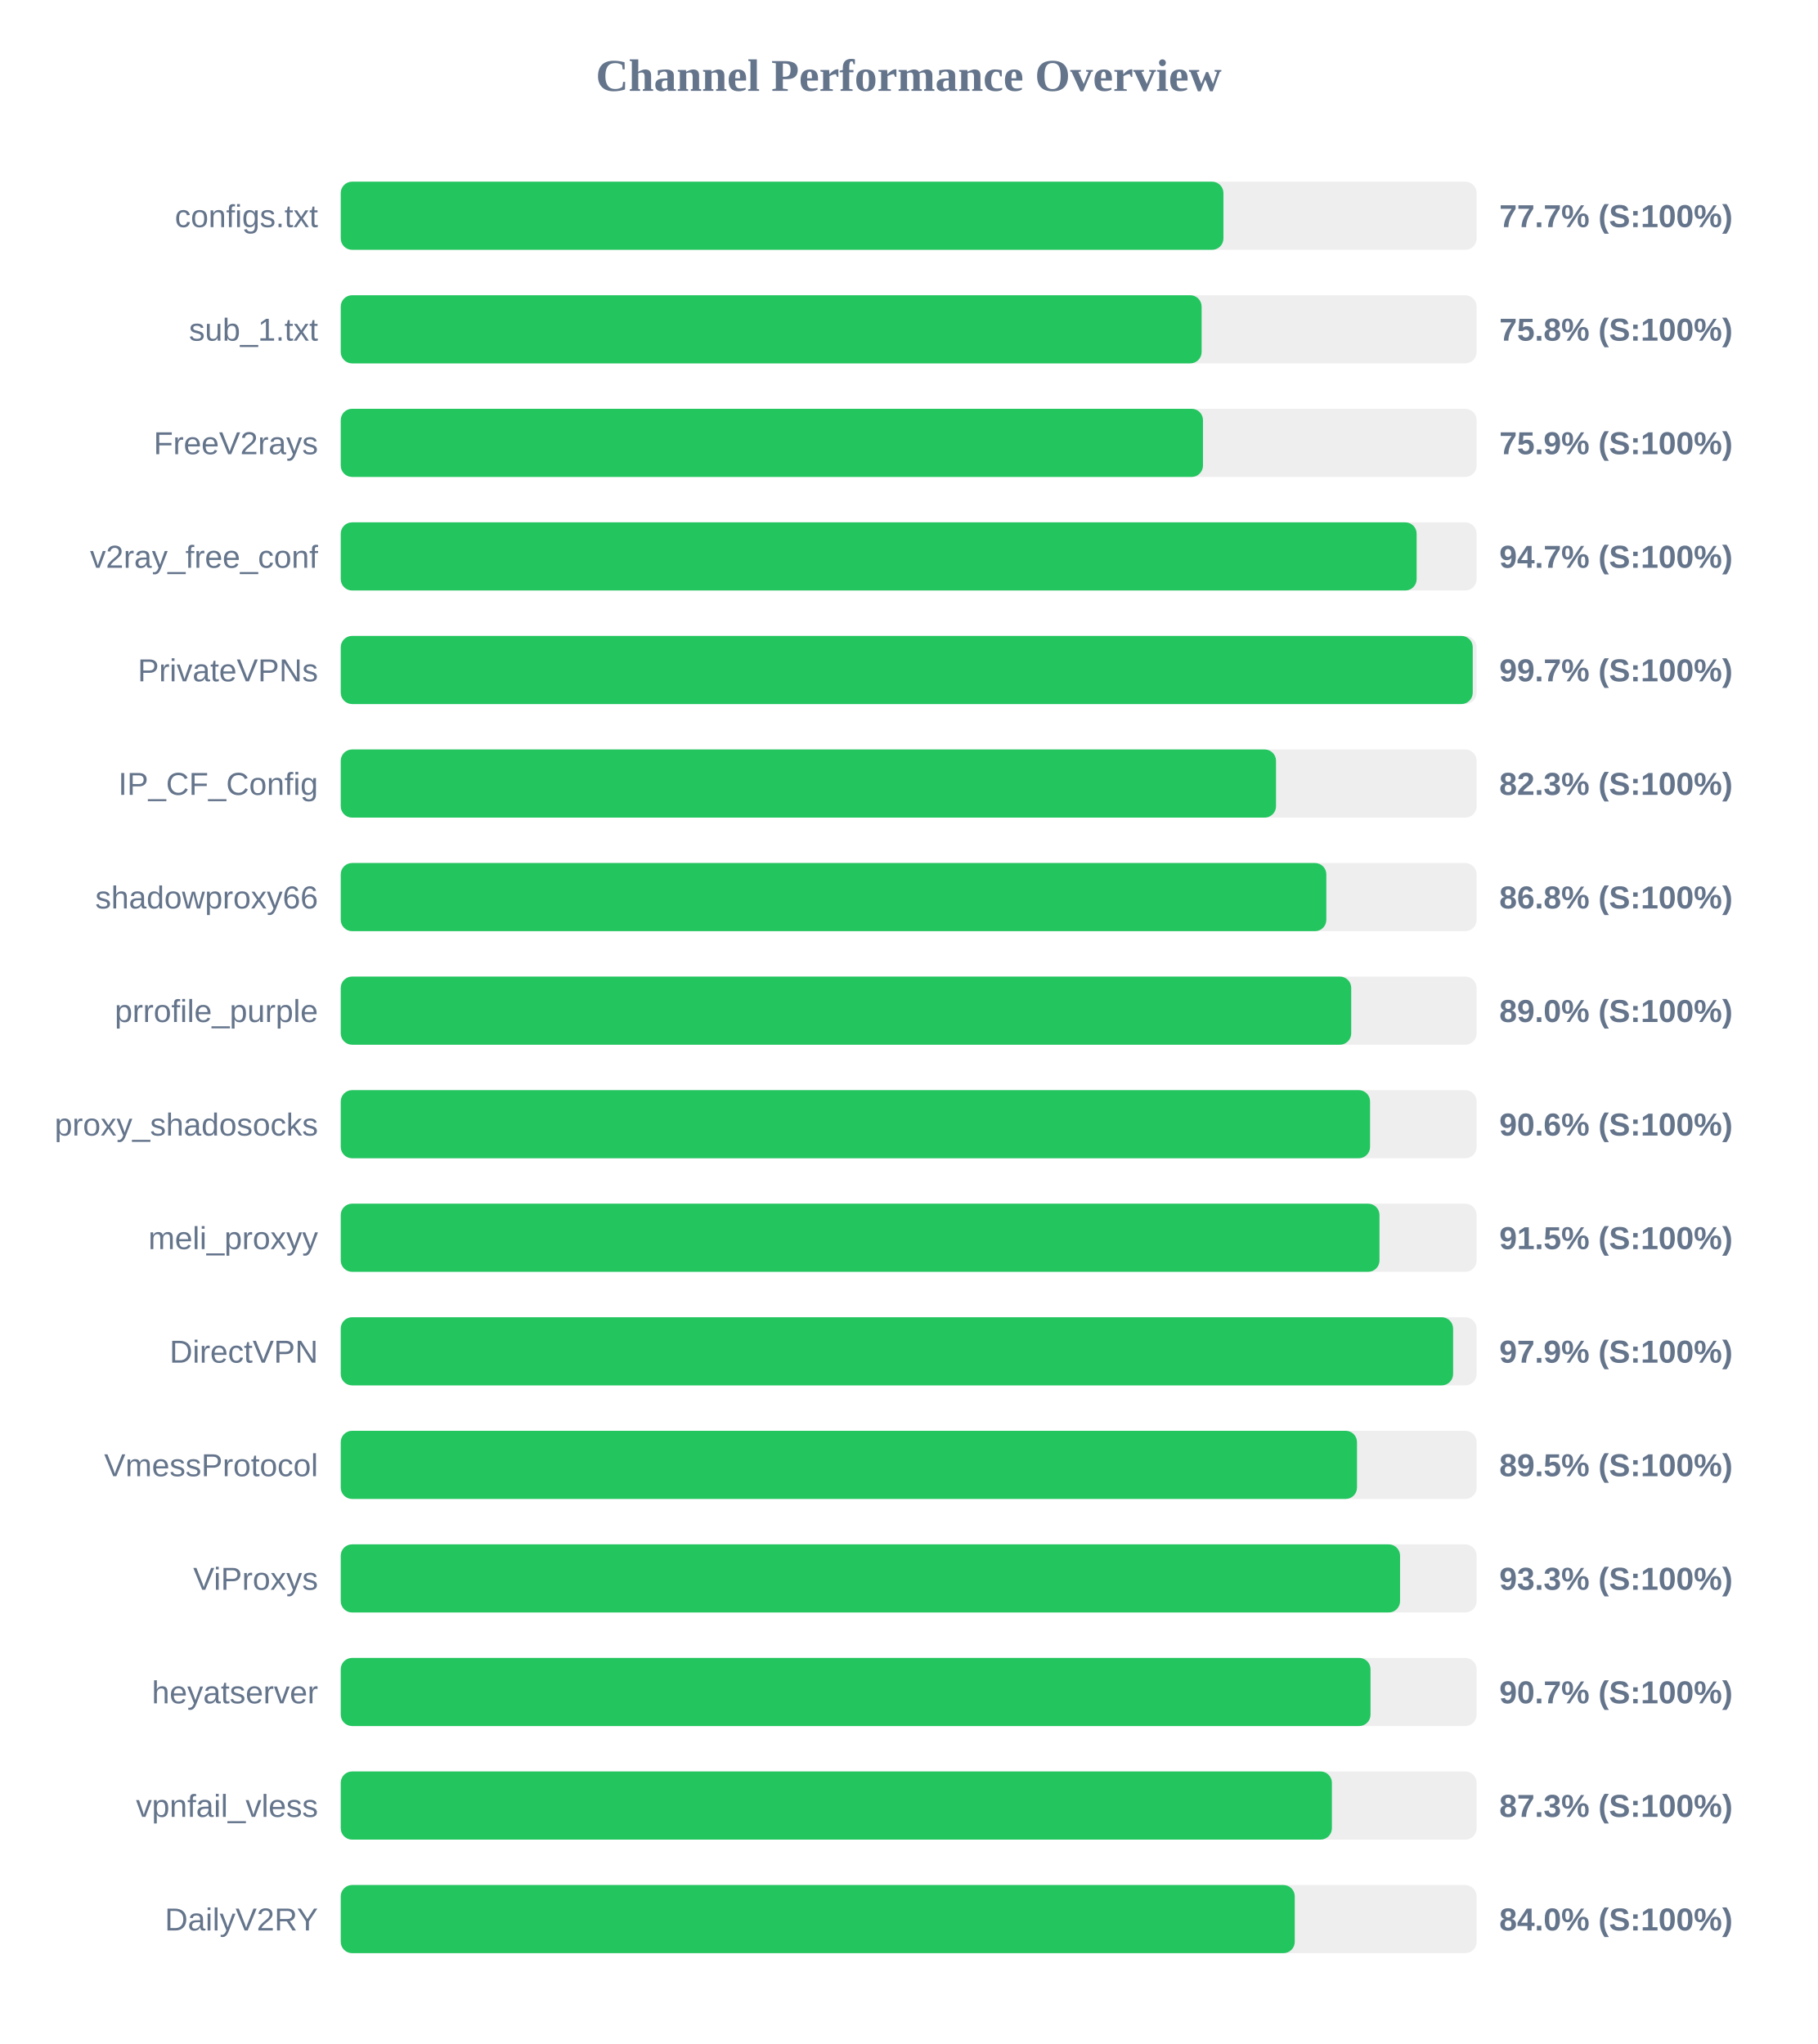
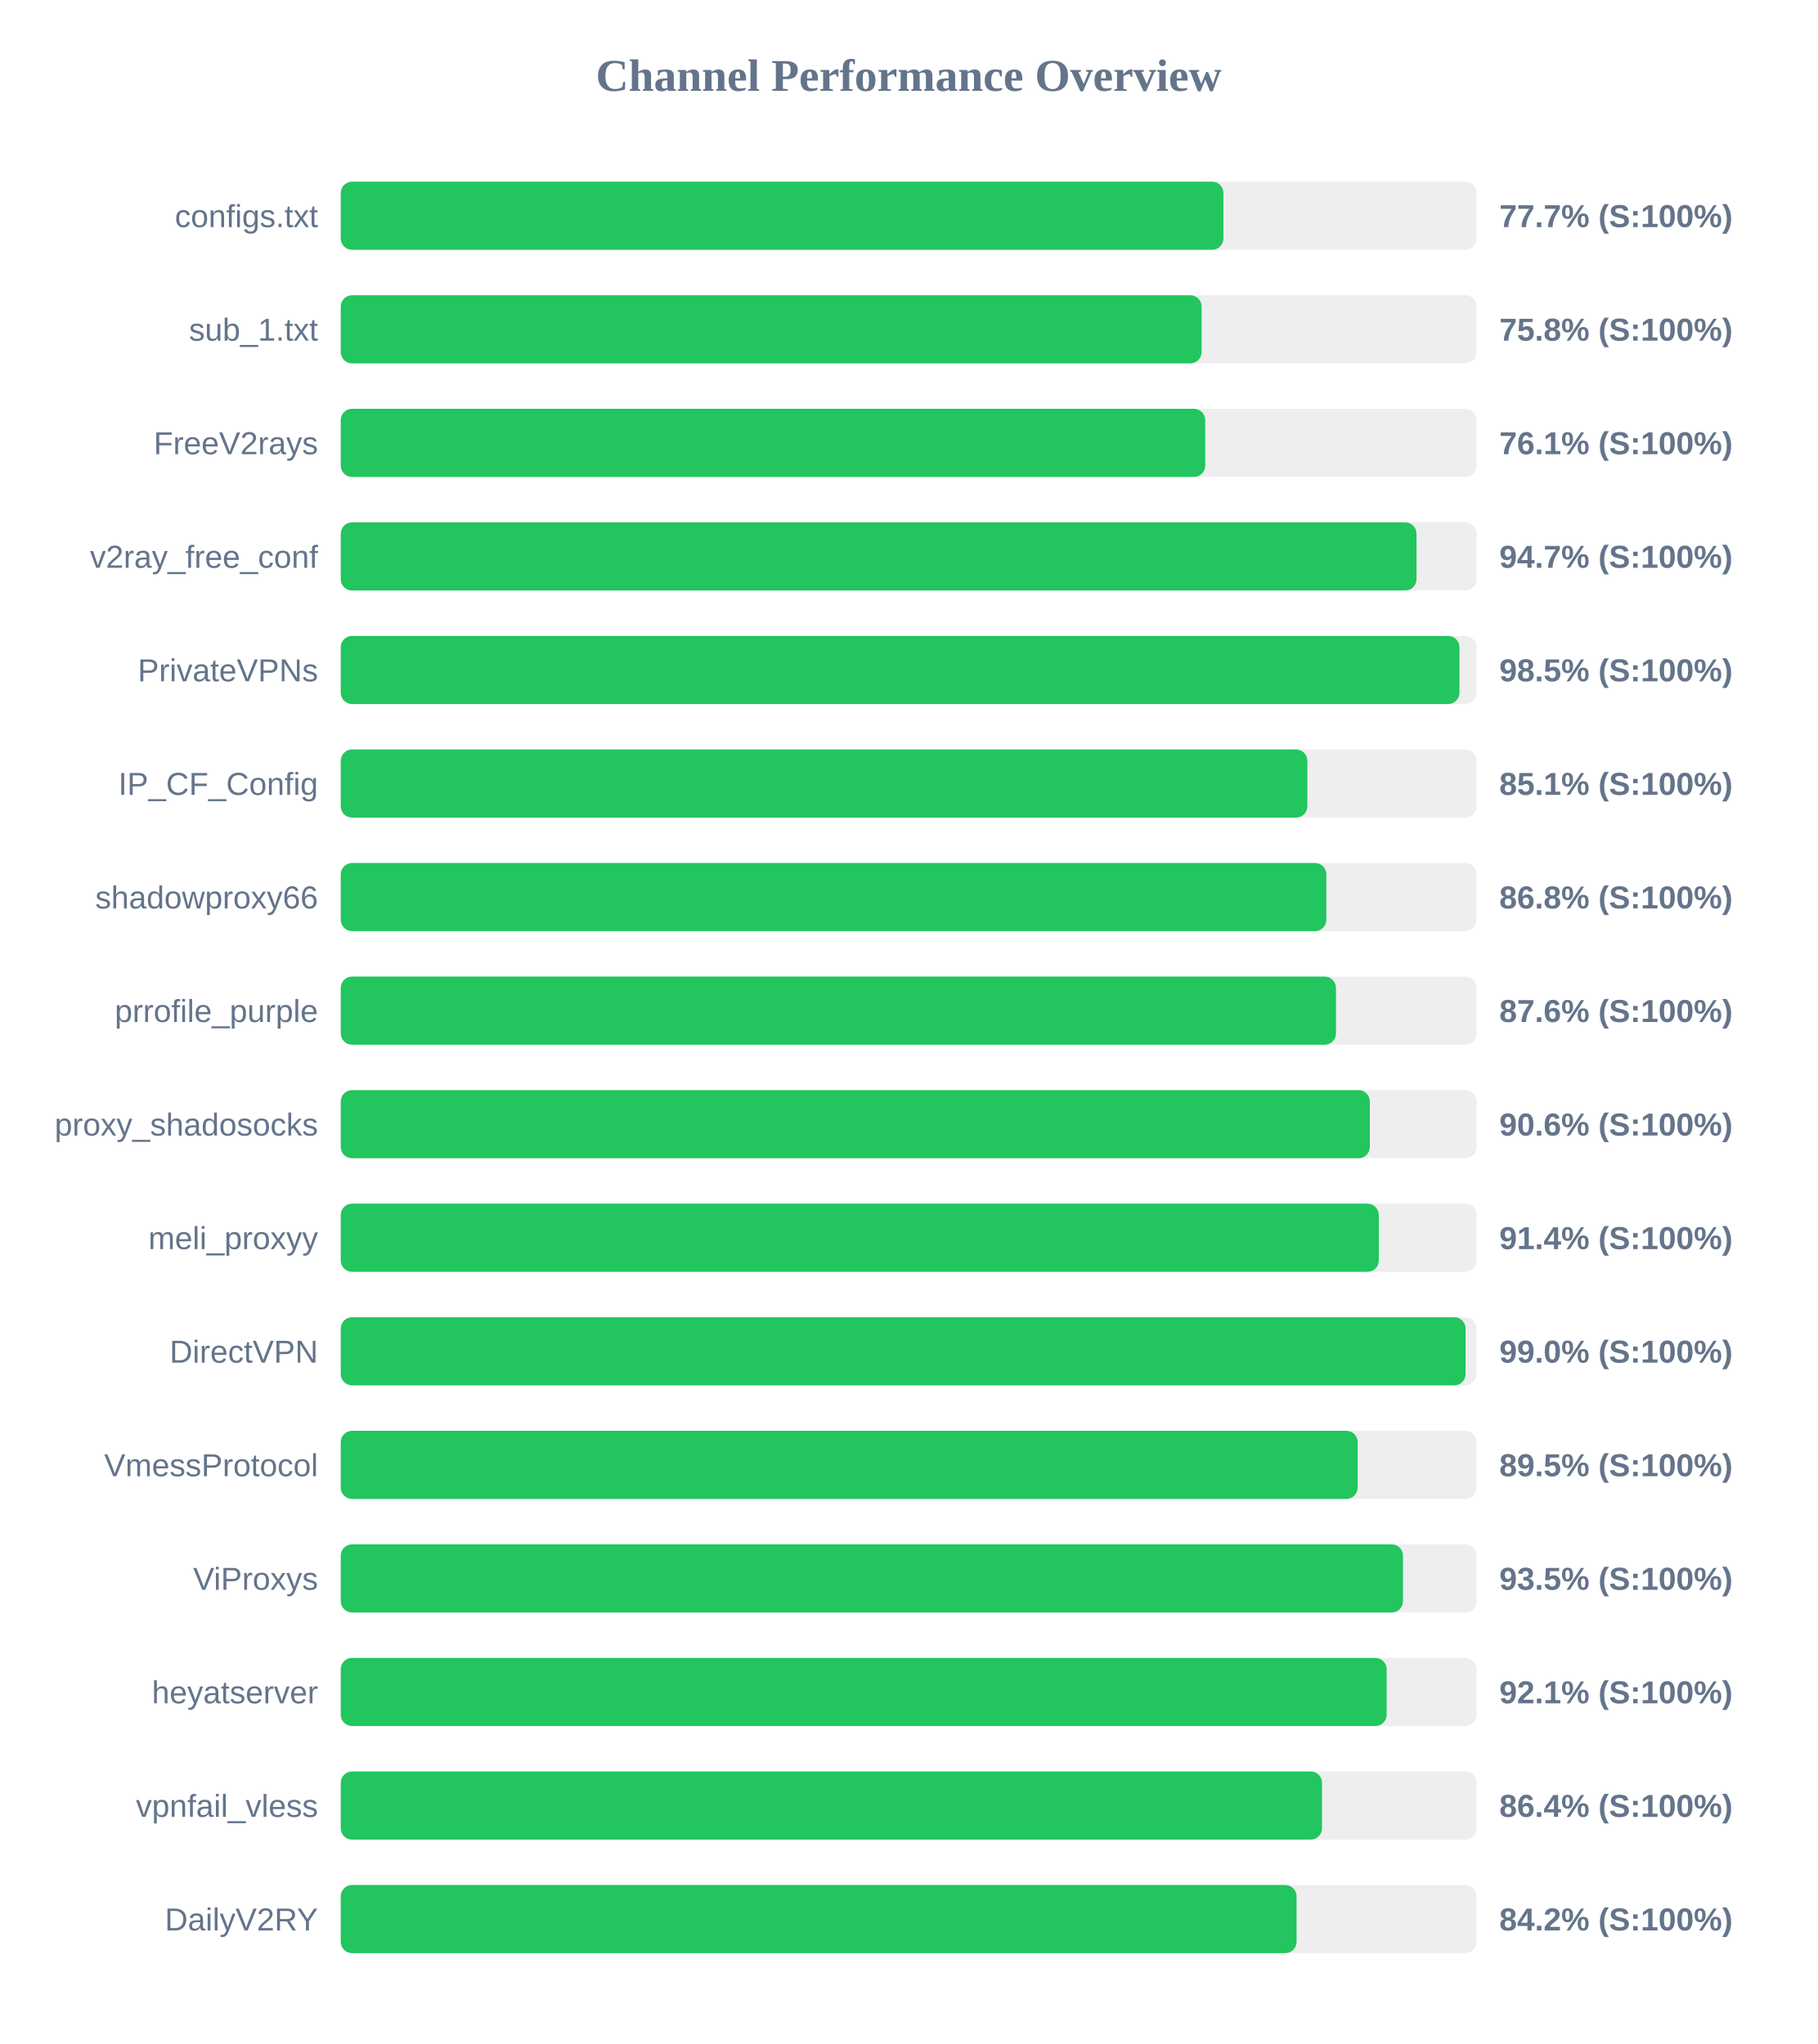
<svg xmlns="http://www.w3.org/2000/svg" width="800" height="900" version="1.1">
  <style>
        .row { font: 14px Arial; fill: #64748b; }
        .score { font: bold 14px Arial; fill: #64748b; }
    </style>
  <text x="400" y="40" text-anchor="middle" font-size="20px" font-weight="bold" fill="#64748b">Channel Performance Overview</text>
  <rect x="150" y="80" width="500" height="30" fill="#eee" rx="5" />
  <rect x="150" y="80" width="388.55" height="30" fill="#22c55e" rx="5" />
  <text x="140" y="100" text-anchor="end" class="row">configs.txt</text>
  <text x="660" y="100" text-anchor="start" class="score">77.7% (S:100%)</text>
  <rect x="150" y="130" width="500" height="30" fill="#eee" rx="5" />
  <rect x="150" y="130" width="378.95" height="30" fill="#22c55e" rx="5" />
  <text x="140" y="150" text-anchor="end" class="row">sub_1.txt</text>
  <text x="660" y="150" text-anchor="start" class="score">75.8% (S:100%)</text>
  <rect x="150" y="180" width="500" height="30" fill="#eee" rx="5" />
-   <rect x="150" y="180" width="379.55" height="30" fill="#22c55e" rx="5" />
+   <rect x="150" y="180" width="380.55" height="30" fill="#22c55e" rx="5" />
  <text x="140" y="200" text-anchor="end" class="row">FreeV2rays</text>
-   <text x="660" y="200" text-anchor="start" class="score">75.9% (S:100%)</text>
+   <text x="660" y="200" text-anchor="start" class="score">76.1% (S:100%)</text>
  <rect x="150" y="230" width="500" height="30" fill="#eee" rx="5" />
-   <rect x="150" y="230" width="473.6" height="30" fill="#22c55e" rx="5" />
+   <rect x="150" y="230" width="473.55" height="30" fill="#22c55e" rx="5" />
  <text x="140" y="250" text-anchor="end" class="row">v2ray_free_conf</text>
  <text x="660" y="250" text-anchor="start" class="score">94.7% (S:100%)</text>
  <rect x="150" y="280" width="500" height="30" fill="#eee" rx="5" />
-   <rect x="150" y="280" width="498.3" height="30" fill="#22c55e" rx="5" />
+   <rect x="150" y="280" width="492.45" height="30" fill="#22c55e" rx="5" />
  <text x="140" y="300" text-anchor="end" class="row">PrivateVPNs</text>
-   <text x="660" y="300" text-anchor="start" class="score">99.7% (S:100%)</text>
+   <text x="660" y="300" text-anchor="start" class="score">98.5% (S:100%)</text>
  <rect x="150" y="330" width="500" height="30" fill="#eee" rx="5" />
-   <rect x="150" y="330" width="411.7" height="30" fill="#22c55e" rx="5" />
+   <rect x="150" y="330" width="425.5" height="30" fill="#22c55e" rx="5" />
  <text x="140" y="350" text-anchor="end" class="row">IP_CF_Config</text>
-   <text x="660" y="350" text-anchor="start" class="score">82.3% (S:100%)</text>
+   <text x="660" y="350" text-anchor="start" class="score">85.1% (S:100%)</text>
  <rect x="150" y="380" width="500" height="30" fill="#eee" rx="5" />
  <rect x="150" y="380" width="433.85" height="30" fill="#22c55e" rx="5" />
  <text x="140" y="400" text-anchor="end" class="row">shadowproxy66</text>
  <text x="660" y="400" text-anchor="start" class="score">86.8% (S:100%)</text>
  <rect x="150" y="430" width="500" height="30" fill="#eee" rx="5" />
-   <rect x="150" y="430" width="444.8" height="30" fill="#22c55e" rx="5" />
+   <rect x="150" y="430" width="438.1" height="30" fill="#22c55e" rx="5" />
  <text x="140" y="450" text-anchor="end" class="row">prrofile_purple</text>
-   <text x="660" y="450" text-anchor="start" class="score">89.0% (S:100%)</text>
+   <text x="660" y="450" text-anchor="start" class="score">87.6% (S:100%)</text>
  <rect x="150" y="480" width="500" height="30" fill="#eee" rx="5" />
-   <rect x="150" y="480" width="453.1" height="30" fill="#22c55e" rx="5" />
+   <rect x="150" y="480" width="453.0" height="30" fill="#22c55e" rx="5" />
  <text x="140" y="500" text-anchor="end" class="row">proxy_shadosocks</text>
  <text x="660" y="500" text-anchor="start" class="score">90.6% (S:100%)</text>
  <rect x="150" y="530" width="500" height="30" fill="#eee" rx="5" />
-   <rect x="150" y="530" width="457.25" height="30" fill="#22c55e" rx="5" />
+   <rect x="150" y="530" width="456.95" height="30" fill="#22c55e" rx="5" />
  <text x="140" y="550" text-anchor="end" class="row">meli_proxyy</text>
-   <text x="660" y="550" text-anchor="start" class="score">91.5% (S:100%)</text>
+   <text x="660" y="550" text-anchor="start" class="score">91.4% (S:100%)</text>
  <rect x="150" y="580" width="500" height="30" fill="#eee" rx="5" />
-   <rect x="150" y="580" width="489.65" height="30" fill="#22c55e" rx="5" />
+   <rect x="150" y="580" width="495.15" height="30" fill="#22c55e" rx="5" />
  <text x="140" y="600" text-anchor="end" class="row">DirectVPN</text>
-   <text x="660" y="600" text-anchor="start" class="score">97.9% (S:100%)</text>
+   <text x="660" y="600" text-anchor="start" class="score">99.0% (S:100%)</text>
  <rect x="150" y="630" width="500" height="30" fill="#eee" rx="5" />
-   <rect x="150" y="630" width="447.35" height="30" fill="#22c55e" rx="5" />
+   <rect x="150" y="630" width="447.65" height="30" fill="#22c55e" rx="5" />
  <text x="140" y="650" text-anchor="end" class="row">VmessProtocol</text>
  <text x="660" y="650" text-anchor="start" class="score">89.5% (S:100%)</text>
  <rect x="150" y="680" width="500" height="30" fill="#eee" rx="5" />
-   <rect x="150" y="680" width="466.3" height="30" fill="#22c55e" rx="5" />
+   <rect x="150" y="680" width="467.6" height="30" fill="#22c55e" rx="5" />
  <text x="140" y="700" text-anchor="end" class="row">ViProxys</text>
-   <text x="660" y="700" text-anchor="start" class="score">93.3% (S:100%)</text>
+   <text x="660" y="700" text-anchor="start" class="score">93.5% (S:100%)</text>
  <rect x="150" y="730" width="500" height="30" fill="#eee" rx="5" />
-   <rect x="150" y="730" width="453.3" height="30" fill="#22c55e" rx="5" />
+   <rect x="150" y="730" width="460.4" height="30" fill="#22c55e" rx="5" />
  <text x="140" y="750" text-anchor="end" class="row">heyatserver</text>
-   <text x="660" y="750" text-anchor="start" class="score">90.7% (S:100%)</text>
+   <text x="660" y="750" text-anchor="start" class="score">92.1% (S:100%)</text>
  <rect x="150" y="780" width="500" height="30" fill="#eee" rx="5" />
-   <rect x="150" y="780" width="436.3" height="30" fill="#22c55e" rx="5" />
+   <rect x="150" y="780" width="431.95" height="30" fill="#22c55e" rx="5" />
  <text x="140" y="800" text-anchor="end" class="row">vpnfail_vless</text>
-   <text x="660" y="800" text-anchor="start" class="score">87.3% (S:100%)</text>
+   <text x="660" y="800" text-anchor="start" class="score">86.4% (S:100%)</text>
  <rect x="150" y="830" width="500" height="30" fill="#eee" rx="5" />
-   <rect x="150" y="830" width="419.95" height="30" fill="#22c55e" rx="5" />
+   <rect x="150" y="830" width="420.75" height="30" fill="#22c55e" rx="5" />
  <text x="140" y="850" text-anchor="end" class="row">DailyV2RY</text>
-   <text x="660" y="850" text-anchor="start" class="score">84.0% (S:100%)</text>
+   <text x="660" y="850" text-anchor="start" class="score">84.2% (S:100%)</text>
</svg>
